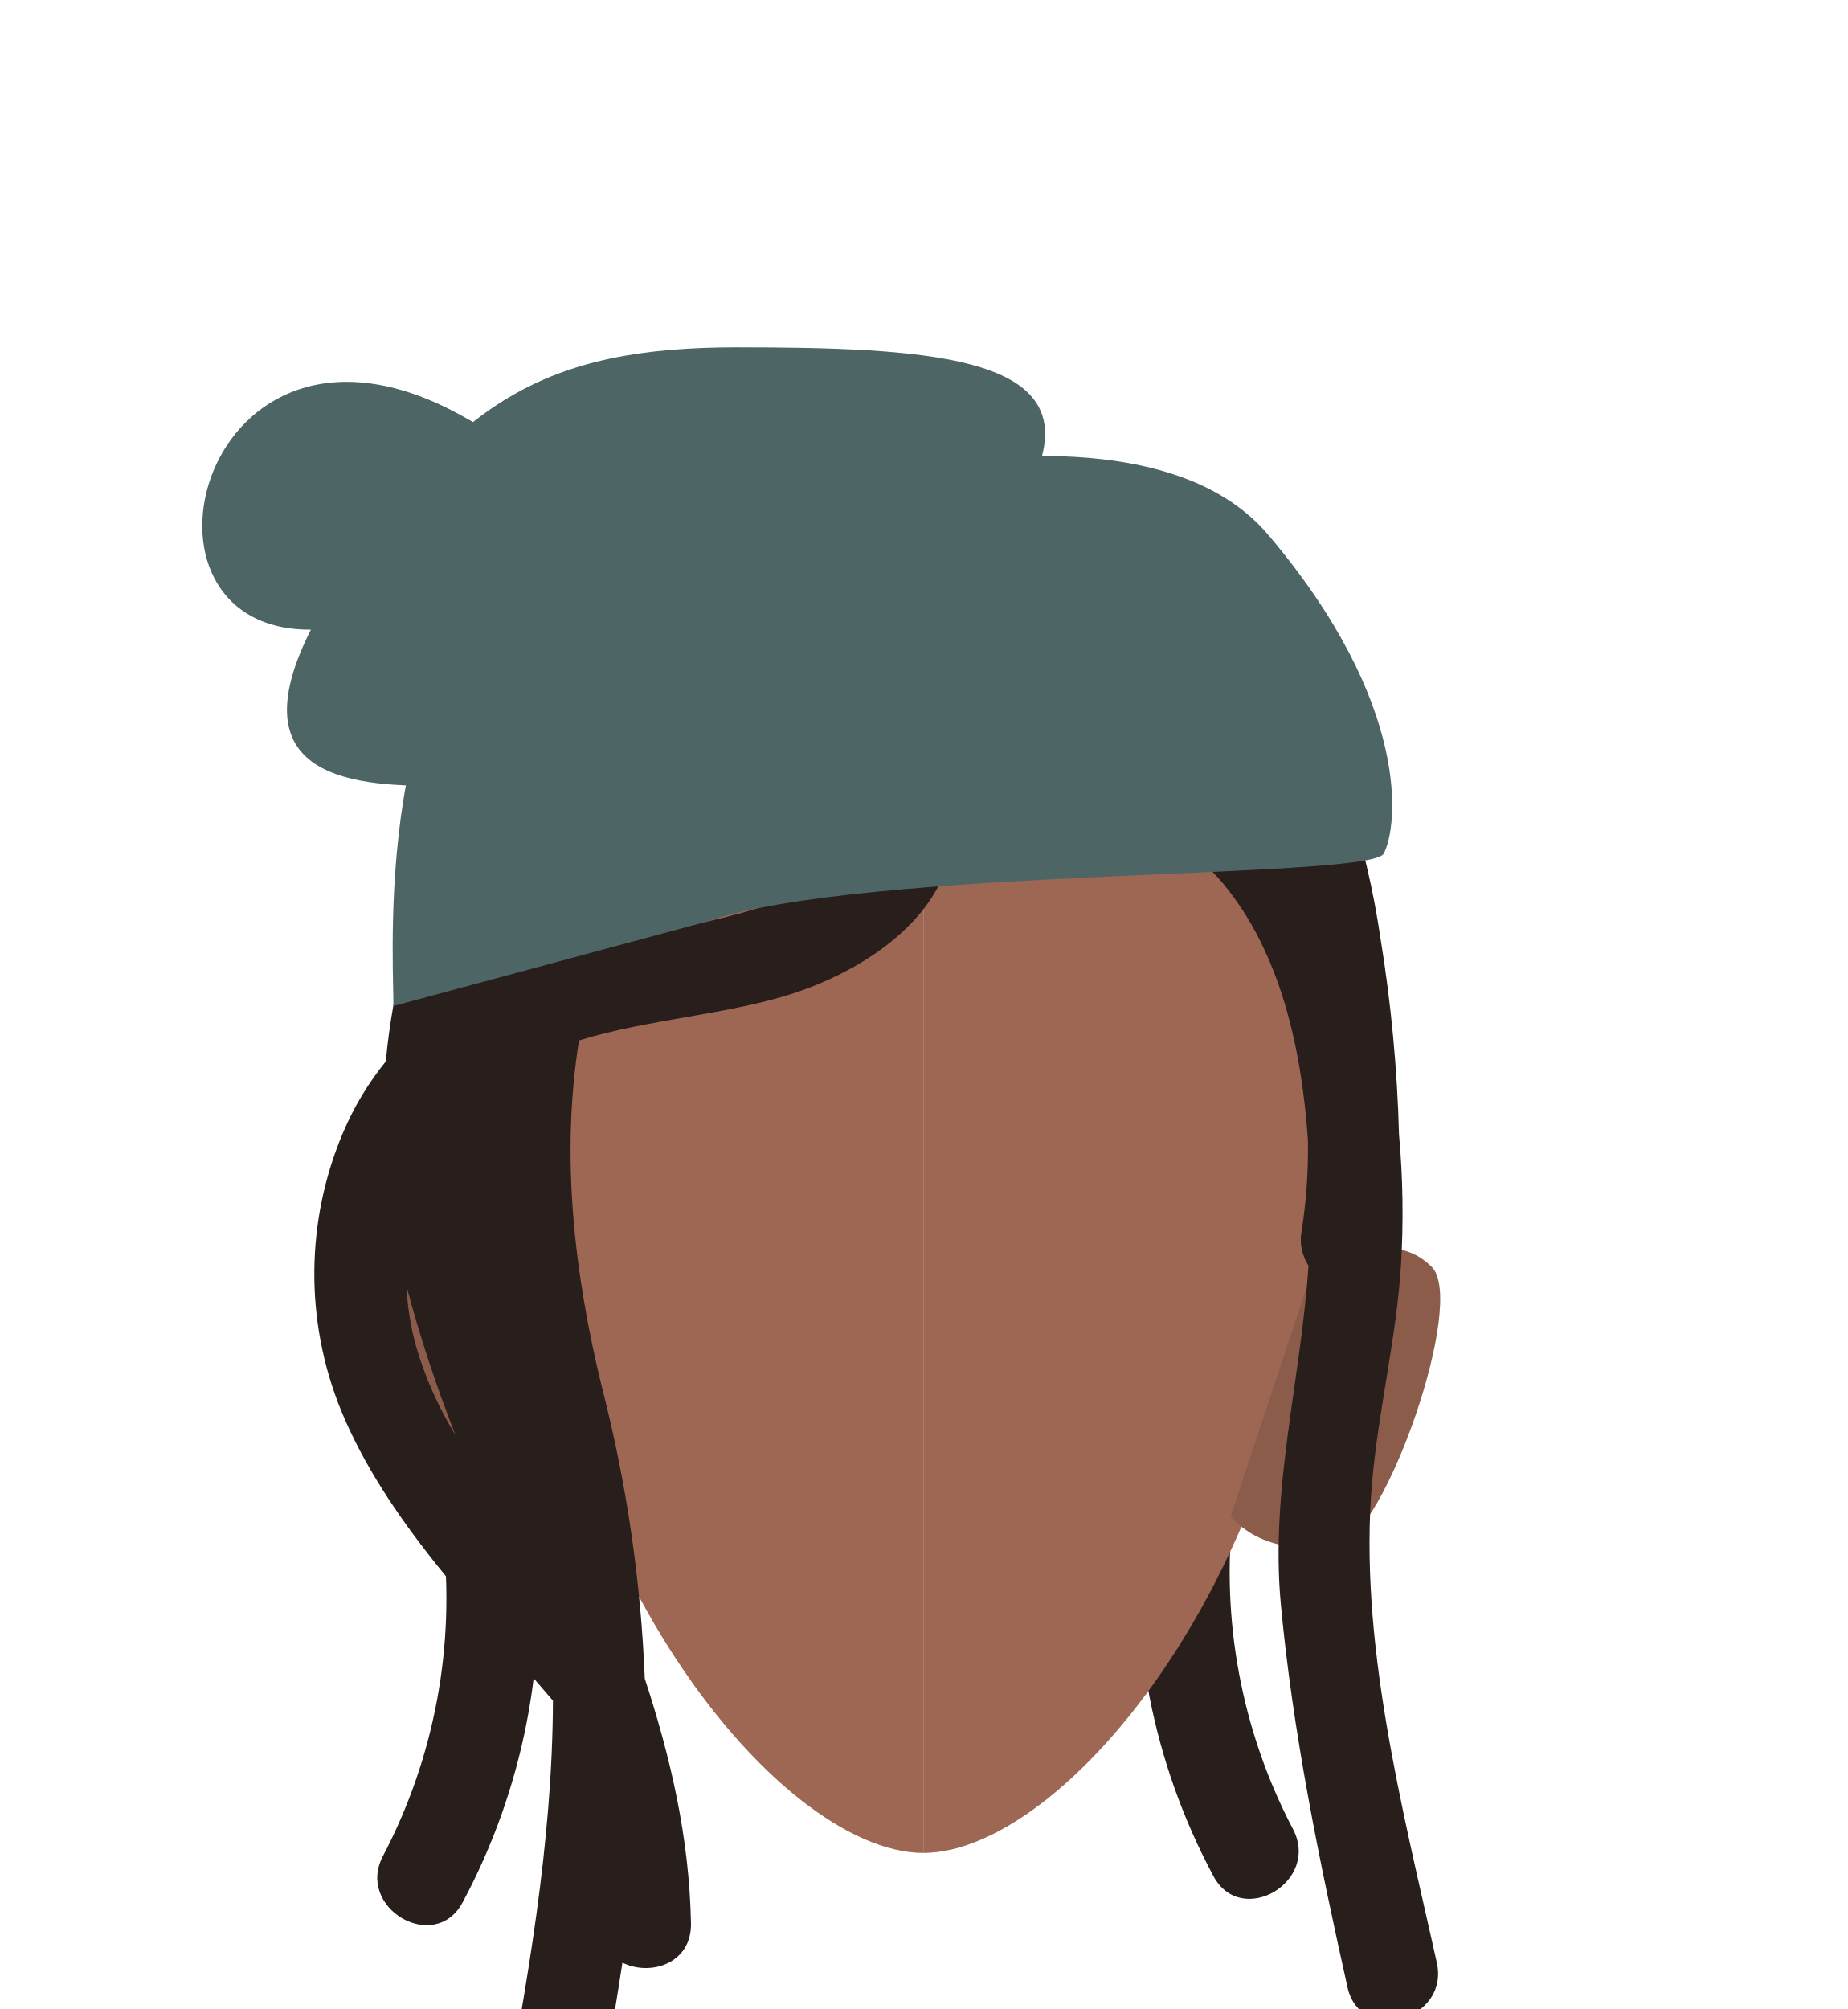
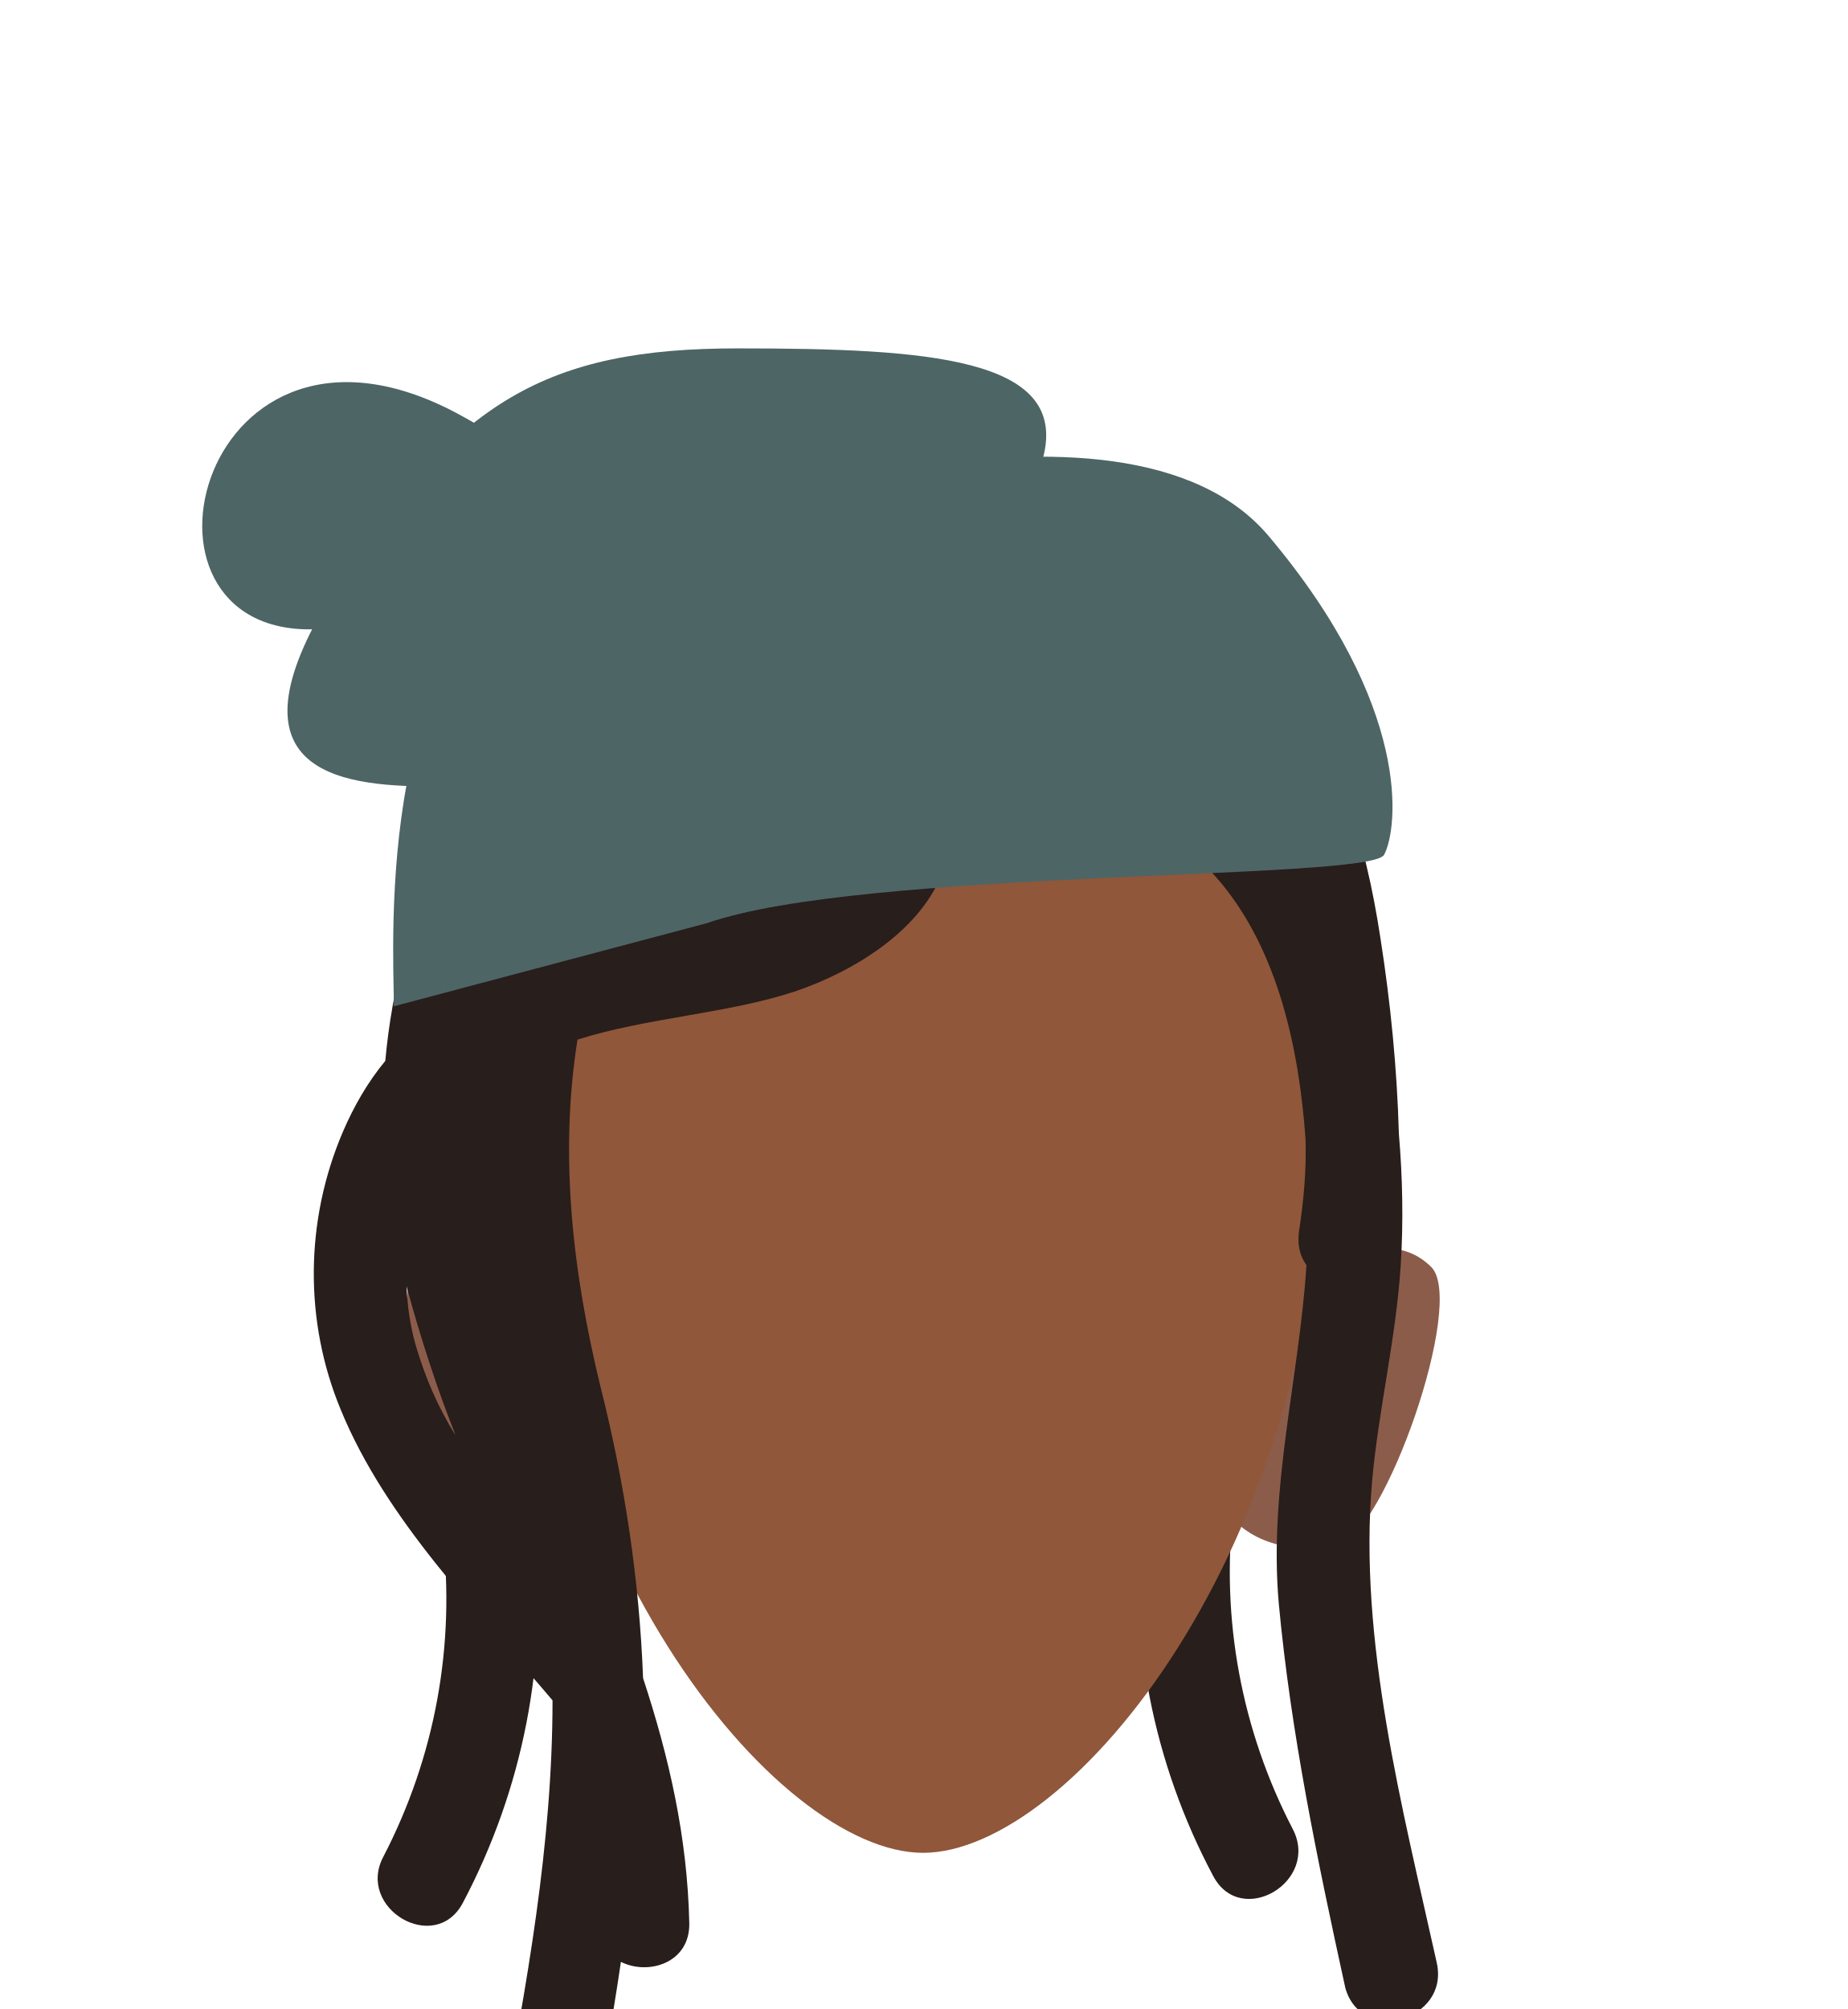
- <svg xmlns="http://www.w3.org/2000/svg" viewBox="0 0 200 217.42">
-   <defs>
-     <style>.cls-1{fill:#281e1b;}.cls-2{fill:#9e6754;}.cls-3{fill:#8c5c4b;}.cls-4{fill:#4e6566;}</style>
-   </defs>
-   <g id="Calque_9" data-name="Calque 9">
-     <path class="cls-1" d="M133.5,163.19c.69-6.39-9.31-6.34-10,0A69.28,69.28,0,0,0,131.32,203c3,5.7,11.63.65,8.63-5.05A59.93,59.93,0,0,1,133.5,163.19Z" />
-     <path class="cls-2" d="M99.94,75.92c23.91,0,43.28,11.2,43.28,45.61,0,46-27.44,79-43.28,79" />
-     <path class="cls-3" d="M133.2,164.08l8.14-24.49s7.88-8.13,13.62-2.49c3.82,3.75-5.09,29-10,30C136.66,168.86,133.2,164.08,133.2,164.08Z" />
-     <path class="cls-3" d="M66.8,164.08l-8.14-24.49S50.78,131.46,45,137.1c-3.82,3.75,5.09,29,10,30C63.34,168.86,66.8,164.08,66.8,164.08Z" />
-     <path class="cls-2" d="M99.94,75.92c-23.9,0-43.28,11.2-43.28,45.61,0,46,27.45,79,43.28,79" />
-     <path class="cls-1" d="M155.52,212.39c-3.71-16.67-8.51-34.89-7-52.06.7-7.83,2.62-15.51,3.12-23.37a94.6,94.6,0,0,0-.21-14.18,157.92,157.92,0,0,0-2-21.19c-1.57-10.5-4.61-21-11.93-29-11.65-12.71-31-12-42.36-.08a28.2,28.2,0,0,0-32.09.1c-13,9.31-19.87,26.77-21.29,42.26a32.17,32.17,0,0,0-4.61,7.66,39.17,39.17,0,0,0-.23,30.12c4.87,11.85,14.65,21.69,22.93,31.4-.05,15.51-2.84,30.85-5.65,46.06-1.17,6.29,8.47,9,9.64,2.65,1.25-6.76,2.5-13.54,3.53-20.36,3,1.51,7.5.11,7.42-4.23-.17-9.26-2.21-18-5-26.51a150.27,150.27,0,0,0-4.63-31.49c-3-12.28-4.49-25-2.49-37.57,7.62-2.36,16.22-2.76,23.54-5.21C92.74,105.2,99.46,100.86,102,95a5.15,5.15,0,0,0,2.23-1.79c7.37-10.07,21.4-5.8,28.23,2.5,6.14,7.45,8.43,17.77,9.11,27.68a57.21,57.21,0,0,1-.69,9.87,5.1,5.1,0,0,0,.75,3.71c-.8,12.26-4.15,24.11-3,36.57,1.3,14,4.18,27.89,7.23,41.56C147.28,221.33,156.92,218.67,155.52,212.39ZM44,139.21a148.85,148.85,0,0,0,5.29,16.08A39.06,39.06,0,0,1,45,145.58,29.37,29.37,0,0,1,44,139.21ZM65.7,101.87a16.63,16.63,0,0,1,5.93-6.71,18.08,18.08,0,0,1,15.58-1.79,4.28,4.28,0,0,0,4.34-.75,3.17,3.17,0,0,0,.65.35C88.12,98,73.33,100.51,65.7,101.87Z" />
-     <path class="cls-1" d="M47.91,166c-.69-6.39,9.32-6.34,10,0a69.23,69.23,0,0,1-7.82,39.85c-3,5.69-11.63.64-8.63-5A60,60,0,0,0,47.91,166Z" />
+ <svg xmlns="http://www.w3.org/2000/svg" version="1.1" id="Calque_1" x="0px" y="0px" viewBox="0 0 200 217.4" style="enable-background:new 0 0 200 217.4;" xml:space="preserve">
+   <style type="text/css">
+ 	.st0{fill:#281E1B;}
+ 	.st1{fill:#8C5C4B;}
+ 	.st2{fill:#90573A;}
+ 	.st3{fill:#4E6566;}
+ </style>
+   <g id="Calque_9">
+     <path class="st0" d="M133.5,163.2c0.7-6.4-9.3-6.3-10,0c-1.4,13.8,1.3,27.6,7.8,39.8c3,5.7,11.6,0.6,8.6-5.1   C134.4,187.3,132.1,175.2,133.5,163.2z" />
+     <path class="st1" d="M133.2,164.1l8.1-24.5c0,0,7.9-8.1,13.6-2.5c3.8,3.8-5.1,29-10,30C136.7,168.9,133.2,164.1,133.2,164.1z" />
+     <path class="st1" d="M66.8,164.1l-8.1-24.5c0,0-7.9-8.1-13.7-2.5c-3.8,3.8,5.1,29,10,30C63.3,168.9,66.8,164.1,66.8,164.1z" />
+     <path class="st2" d="M143.2,121.5c0,46-27.4,79-43.3,79c-15.8,0-43.3-33-43.3-79c0-34.4,19.4-45.6,43.3-45.6   C123.8,75.9,143.2,87.1,143.2,121.5z" />
+     <path class="st0" d="M155.5,212.4c-3.7-16.7-8.5-34.9-7-52.1c0.7-7.8,2.6-15.5,3.1-23.4c0.3-4.7,0.2-9.5-0.2-14.2   c-0.2-7.1-0.9-14.2-2-21.2c-1.6-10.5-4.6-21-11.9-29c-11.7-12.7-31-12-42.4-0.1c-9.7-6.6-22.5-6.6-32.1,0.1   c-13,9.3-19.9,26.8-21.3,42.3c-1.9,2.3-3.4,4.9-4.6,7.7c-4.1,9.6-4.2,20.5-0.2,30.1c4.9,11.9,14.7,21.7,22.9,31.4   c0,15.5-2.8,30.9-5.7,46.1c-1.2,6.3,8.5,9,9.6,2.6c1.2-6.8,2.5-13.5,3.5-20.4c3,1.5,7.5,0.1,7.4-4.2c-0.2-9.3-2.2-18-5-26.5   c-0.4-10.6-2-21.2-4.6-31.5c-3-12.3-4.5-25-2.5-37.6c7.6-2.4,16.2-2.8,23.5-5.2c6.5-2.2,13.3-6.5,15.8-12.4c0.9-0.4,1.7-1,2.2-1.8   c7.4-10.1,21.4-5.8,28.2,2.5c6.1,7.4,8.4,17.8,9.1,27.7c0.1,3.3-0.2,6.6-0.7,9.9c-0.2,1.3,0,2.6,0.8,3.7c-0.8,12.3-4.1,24.1-3,36.6   c1.3,14,4.2,27.9,7.2,41.6C147.3,221.3,156.9,218.7,155.5,212.4z M44,139.2c1.5,5.5,3.2,10.8,5.3,16.1c-1.9-3-3.3-6.3-4.3-9.7   C44.4,143.5,44.1,141.4,44,139.2z M65.7,101.9c1.3-2.7,3.4-5.1,5.9-6.7c4.7-2.9,10.4-3.6,15.6-1.8c1.5,0.6,3.1,0.3,4.3-0.8   c0.2,0.1,0.4,0.3,0.7,0.3C88.1,98,73.3,100.5,65.7,101.9z" />
+     <path class="st0" d="M47.9,166c-0.7-6.4,9.3-6.3,10,0c1.4,13.8-1.3,27.6-7.8,39.9c-3,5.7-11.6,0.6-8.6-5   C47.1,190.1,49.3,178,47.9,166z" />
  </g>
-   <g id="Calque_10" data-name="Calque 10">
-     <path class="cls-4" d="M42.56,108.88c.28-1.49-2.81-37.61,14.1-45.55s65-23.87,80.62-5.44,14,31.67,12.49,34.49-56.46,1.48-73.35,7.38" />
-     <path class="cls-4" d="M46.66,85.05c-10.29,0-23-1.74-10.24-21.72S59.16,37.59,79.73,37.59s35.87,1,33.06,11.75S46.66,85.05,46.66,85.05Z" />
-     <path class="cls-4" d="M33.9,68.14c13.59-.28,4.57,12.23,12.76-3.07S59,49.86,49.57,44.77C21.74,29.78,12,68.58,33.9,68.14Z" />
+   <g id="Calque_10">
+     <path class="st3" d="M42.6,108.9c0.3-1.5-2.8-37.6,14.1-45.5s65-23.9,80.6-5.4s14,31.7,12.5,34.5s-56.5,1.5-73.3,7.4" />
+     <path class="st3" d="M46.7,85.1c-10.3,0-23-1.7-10.2-21.7s22.7-25.7,43.3-25.7s35.9,1,33.1,11.8S46.7,85.1,46.7,85.1z" />
+     <path class="st3" d="M33.9,68.1c13.6-0.3,4.6,12.2,12.8-3.1S59,49.9,49.6,44.8C21.7,29.8,12,68.6,33.9,68.1z" />
  </g>
</svg>
